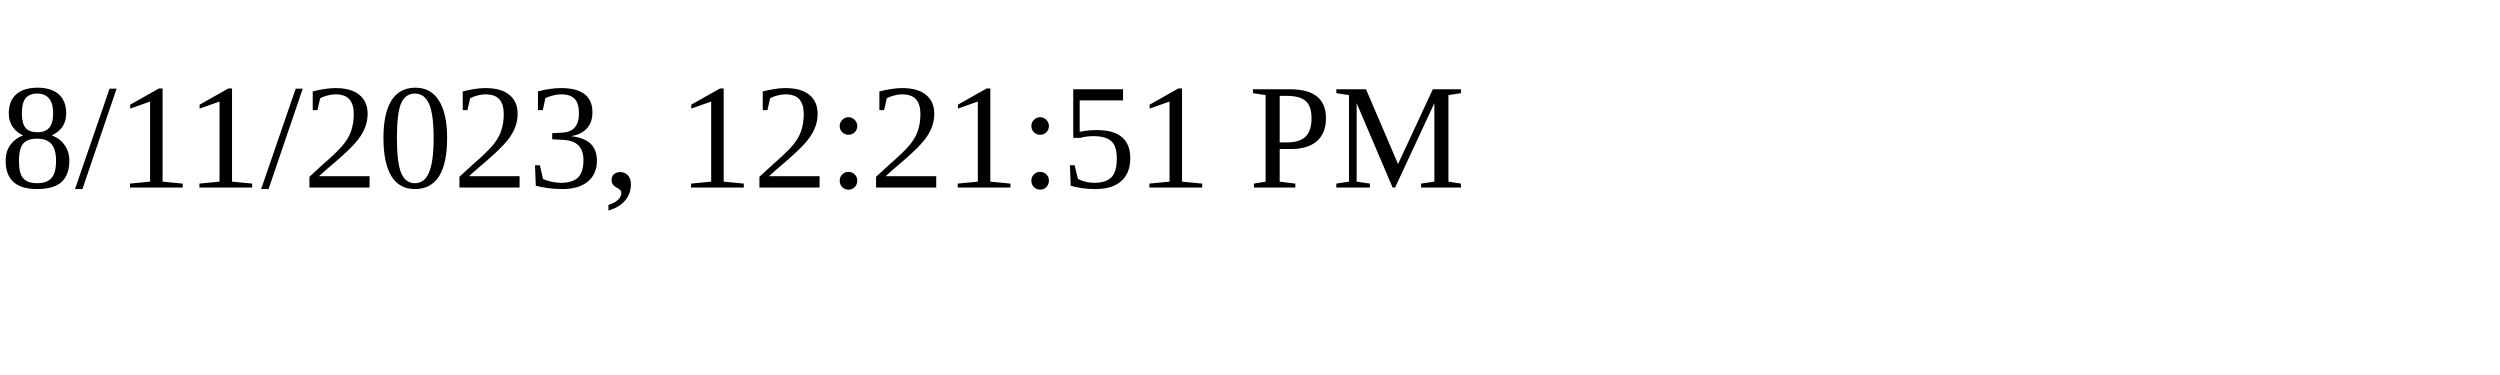
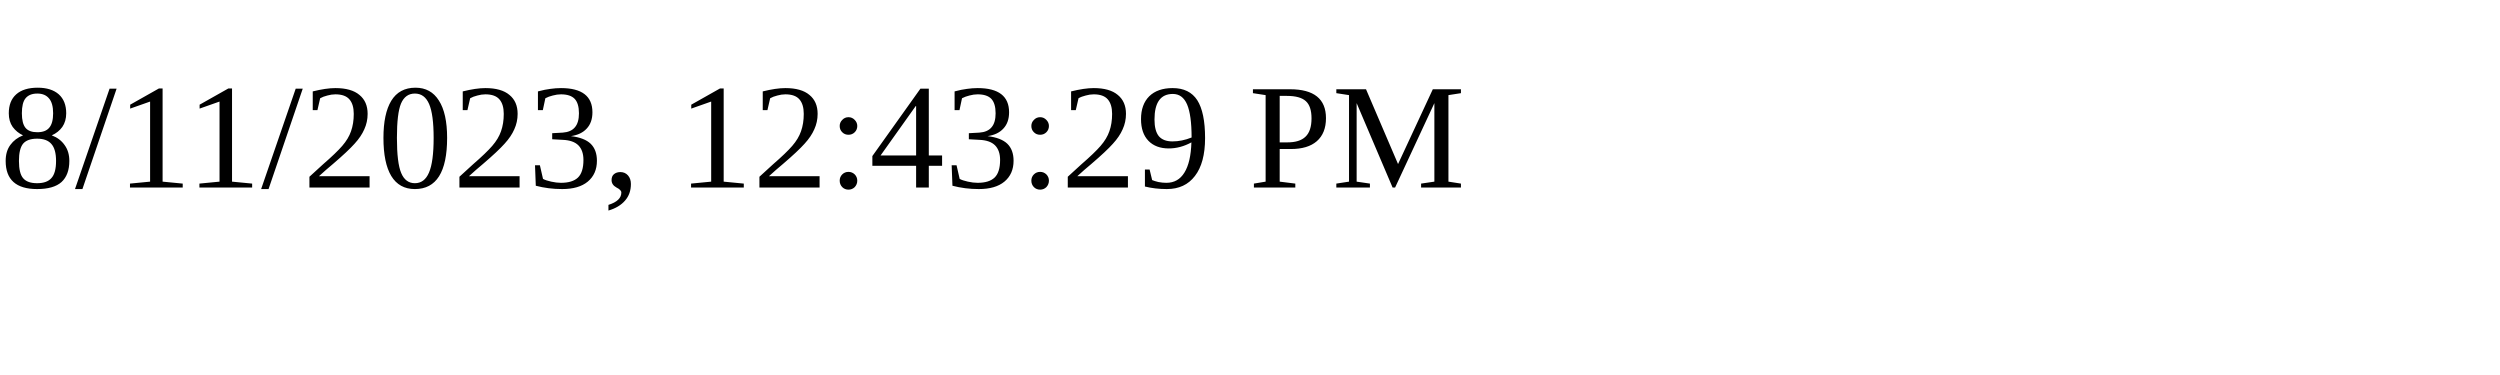
<svg xmlns="http://www.w3.org/2000/svg" height="30" width="200">
-   <text x="0" y="15">8/11/2023, 12:21:51 PM</text>
+   <text x="0" y="15">8/11/2023, 12:43:29 PM</text>
</svg>
